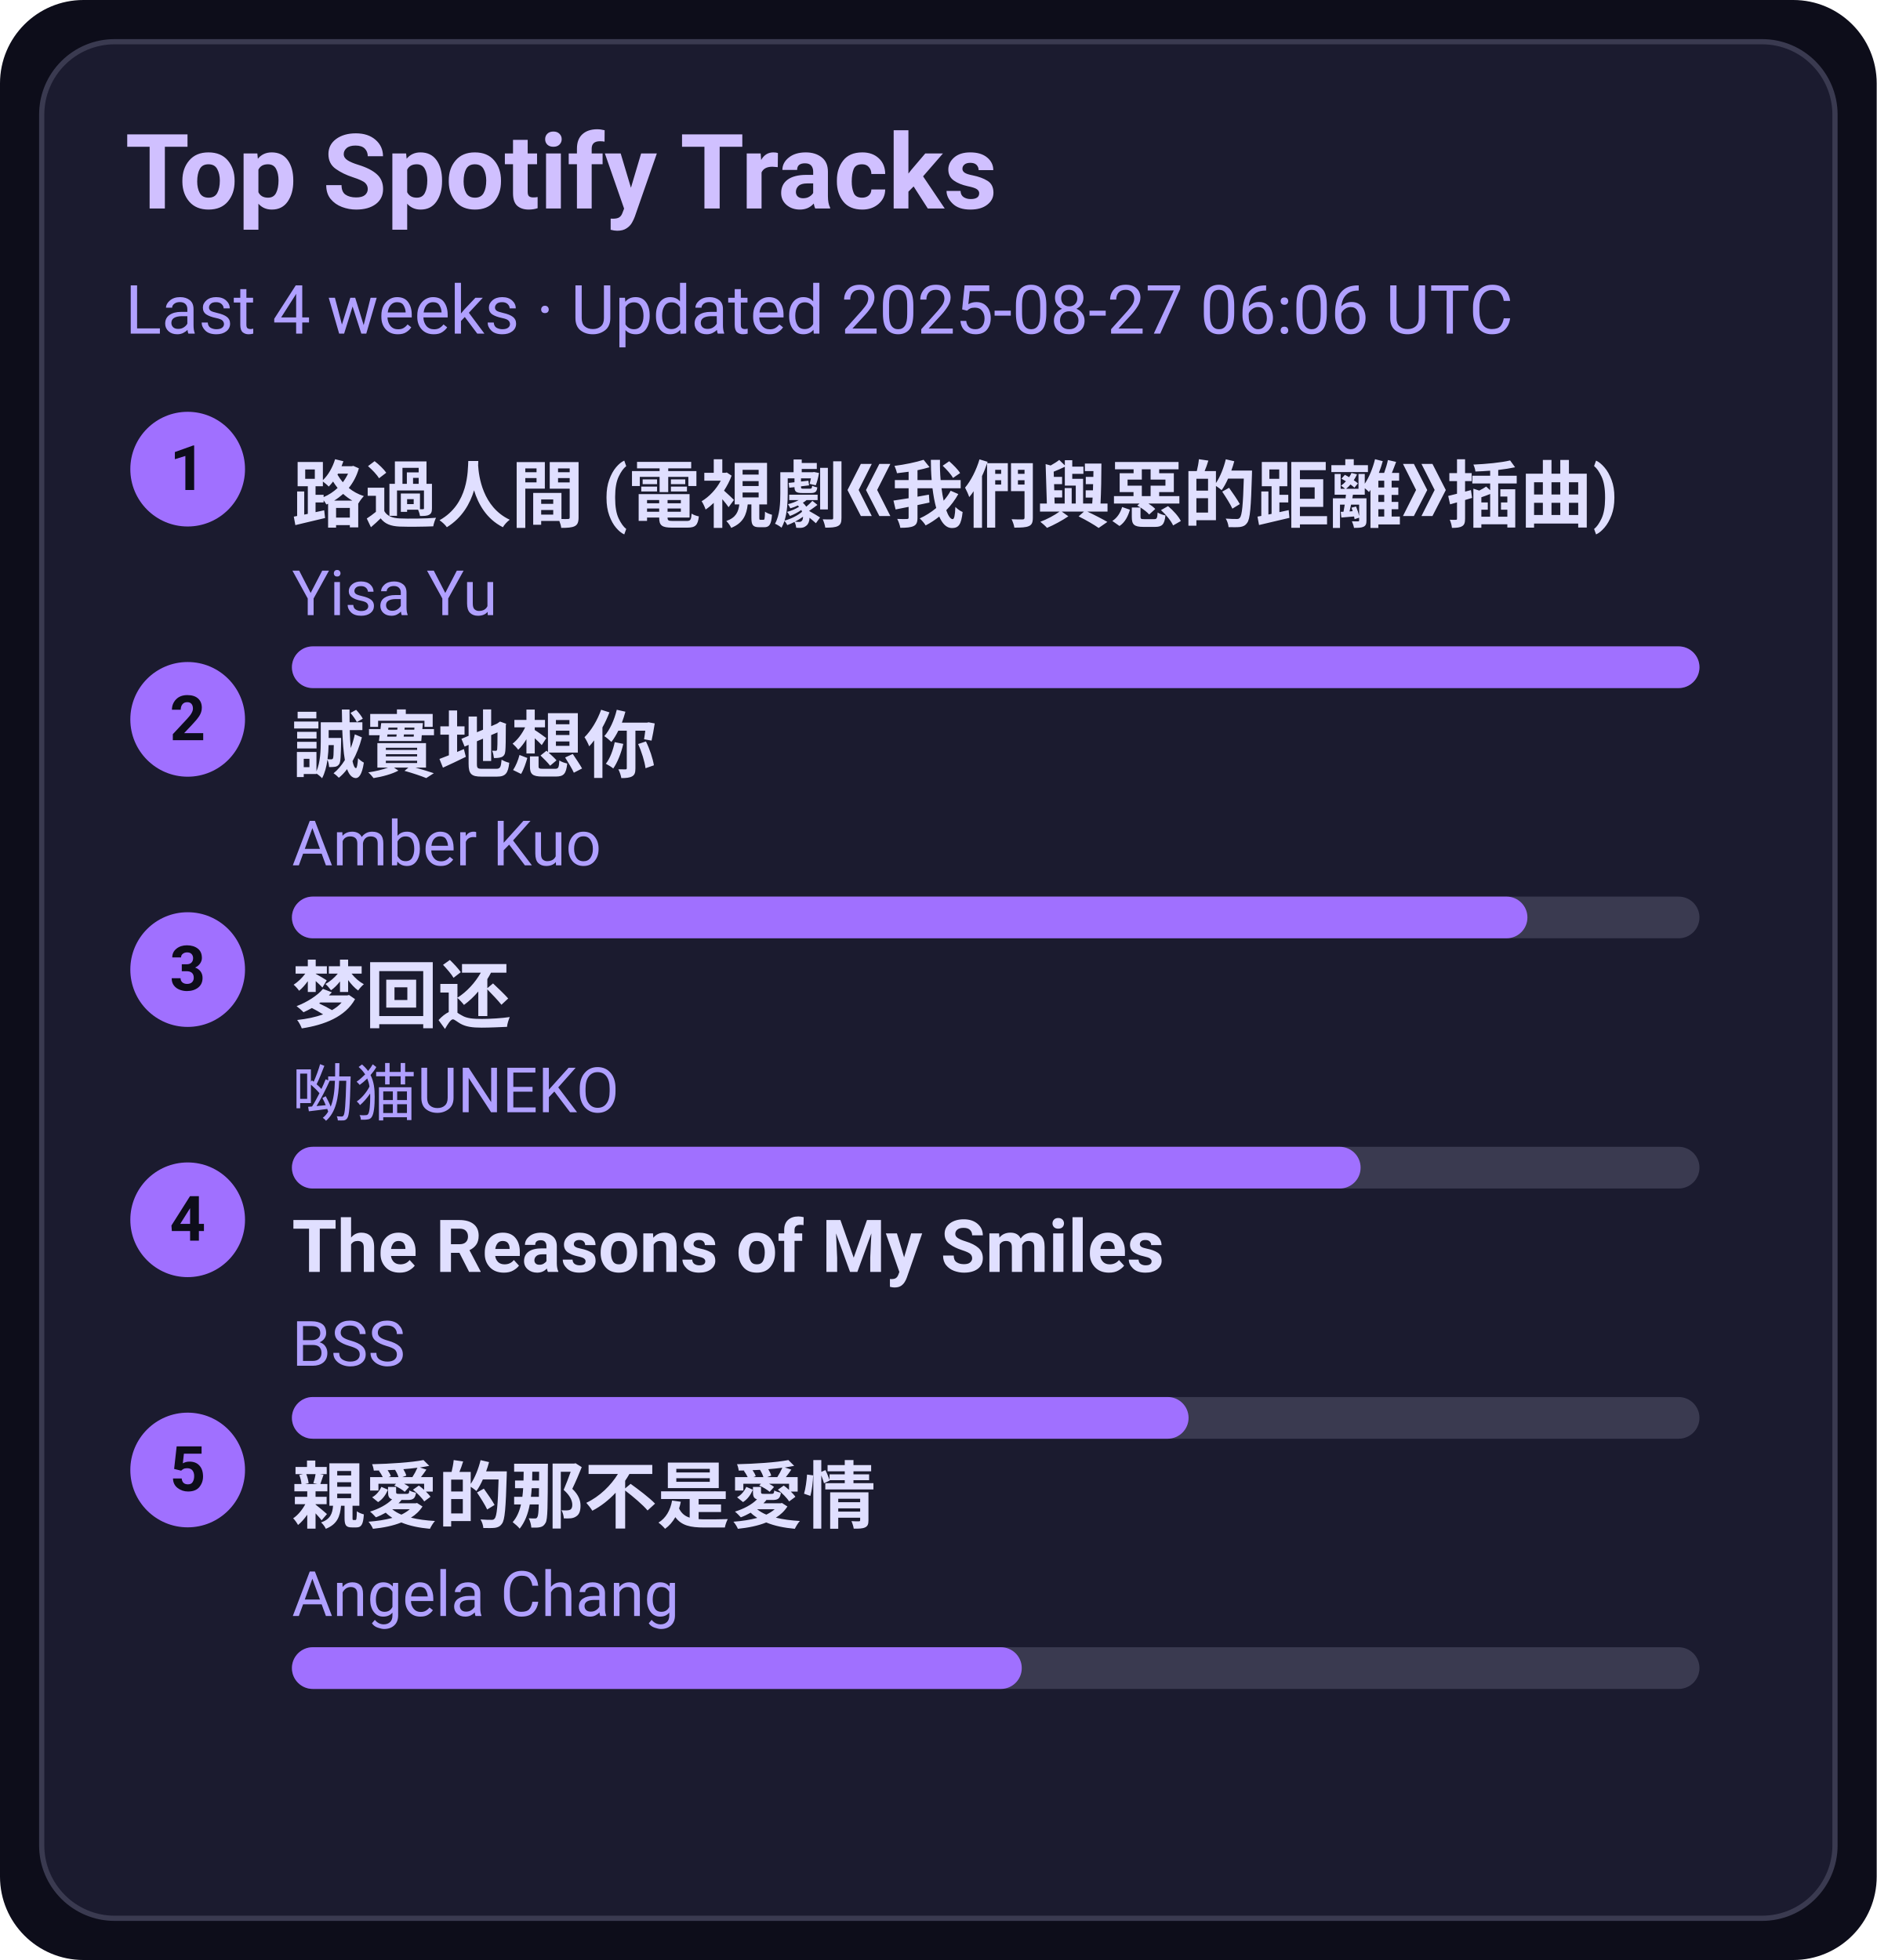
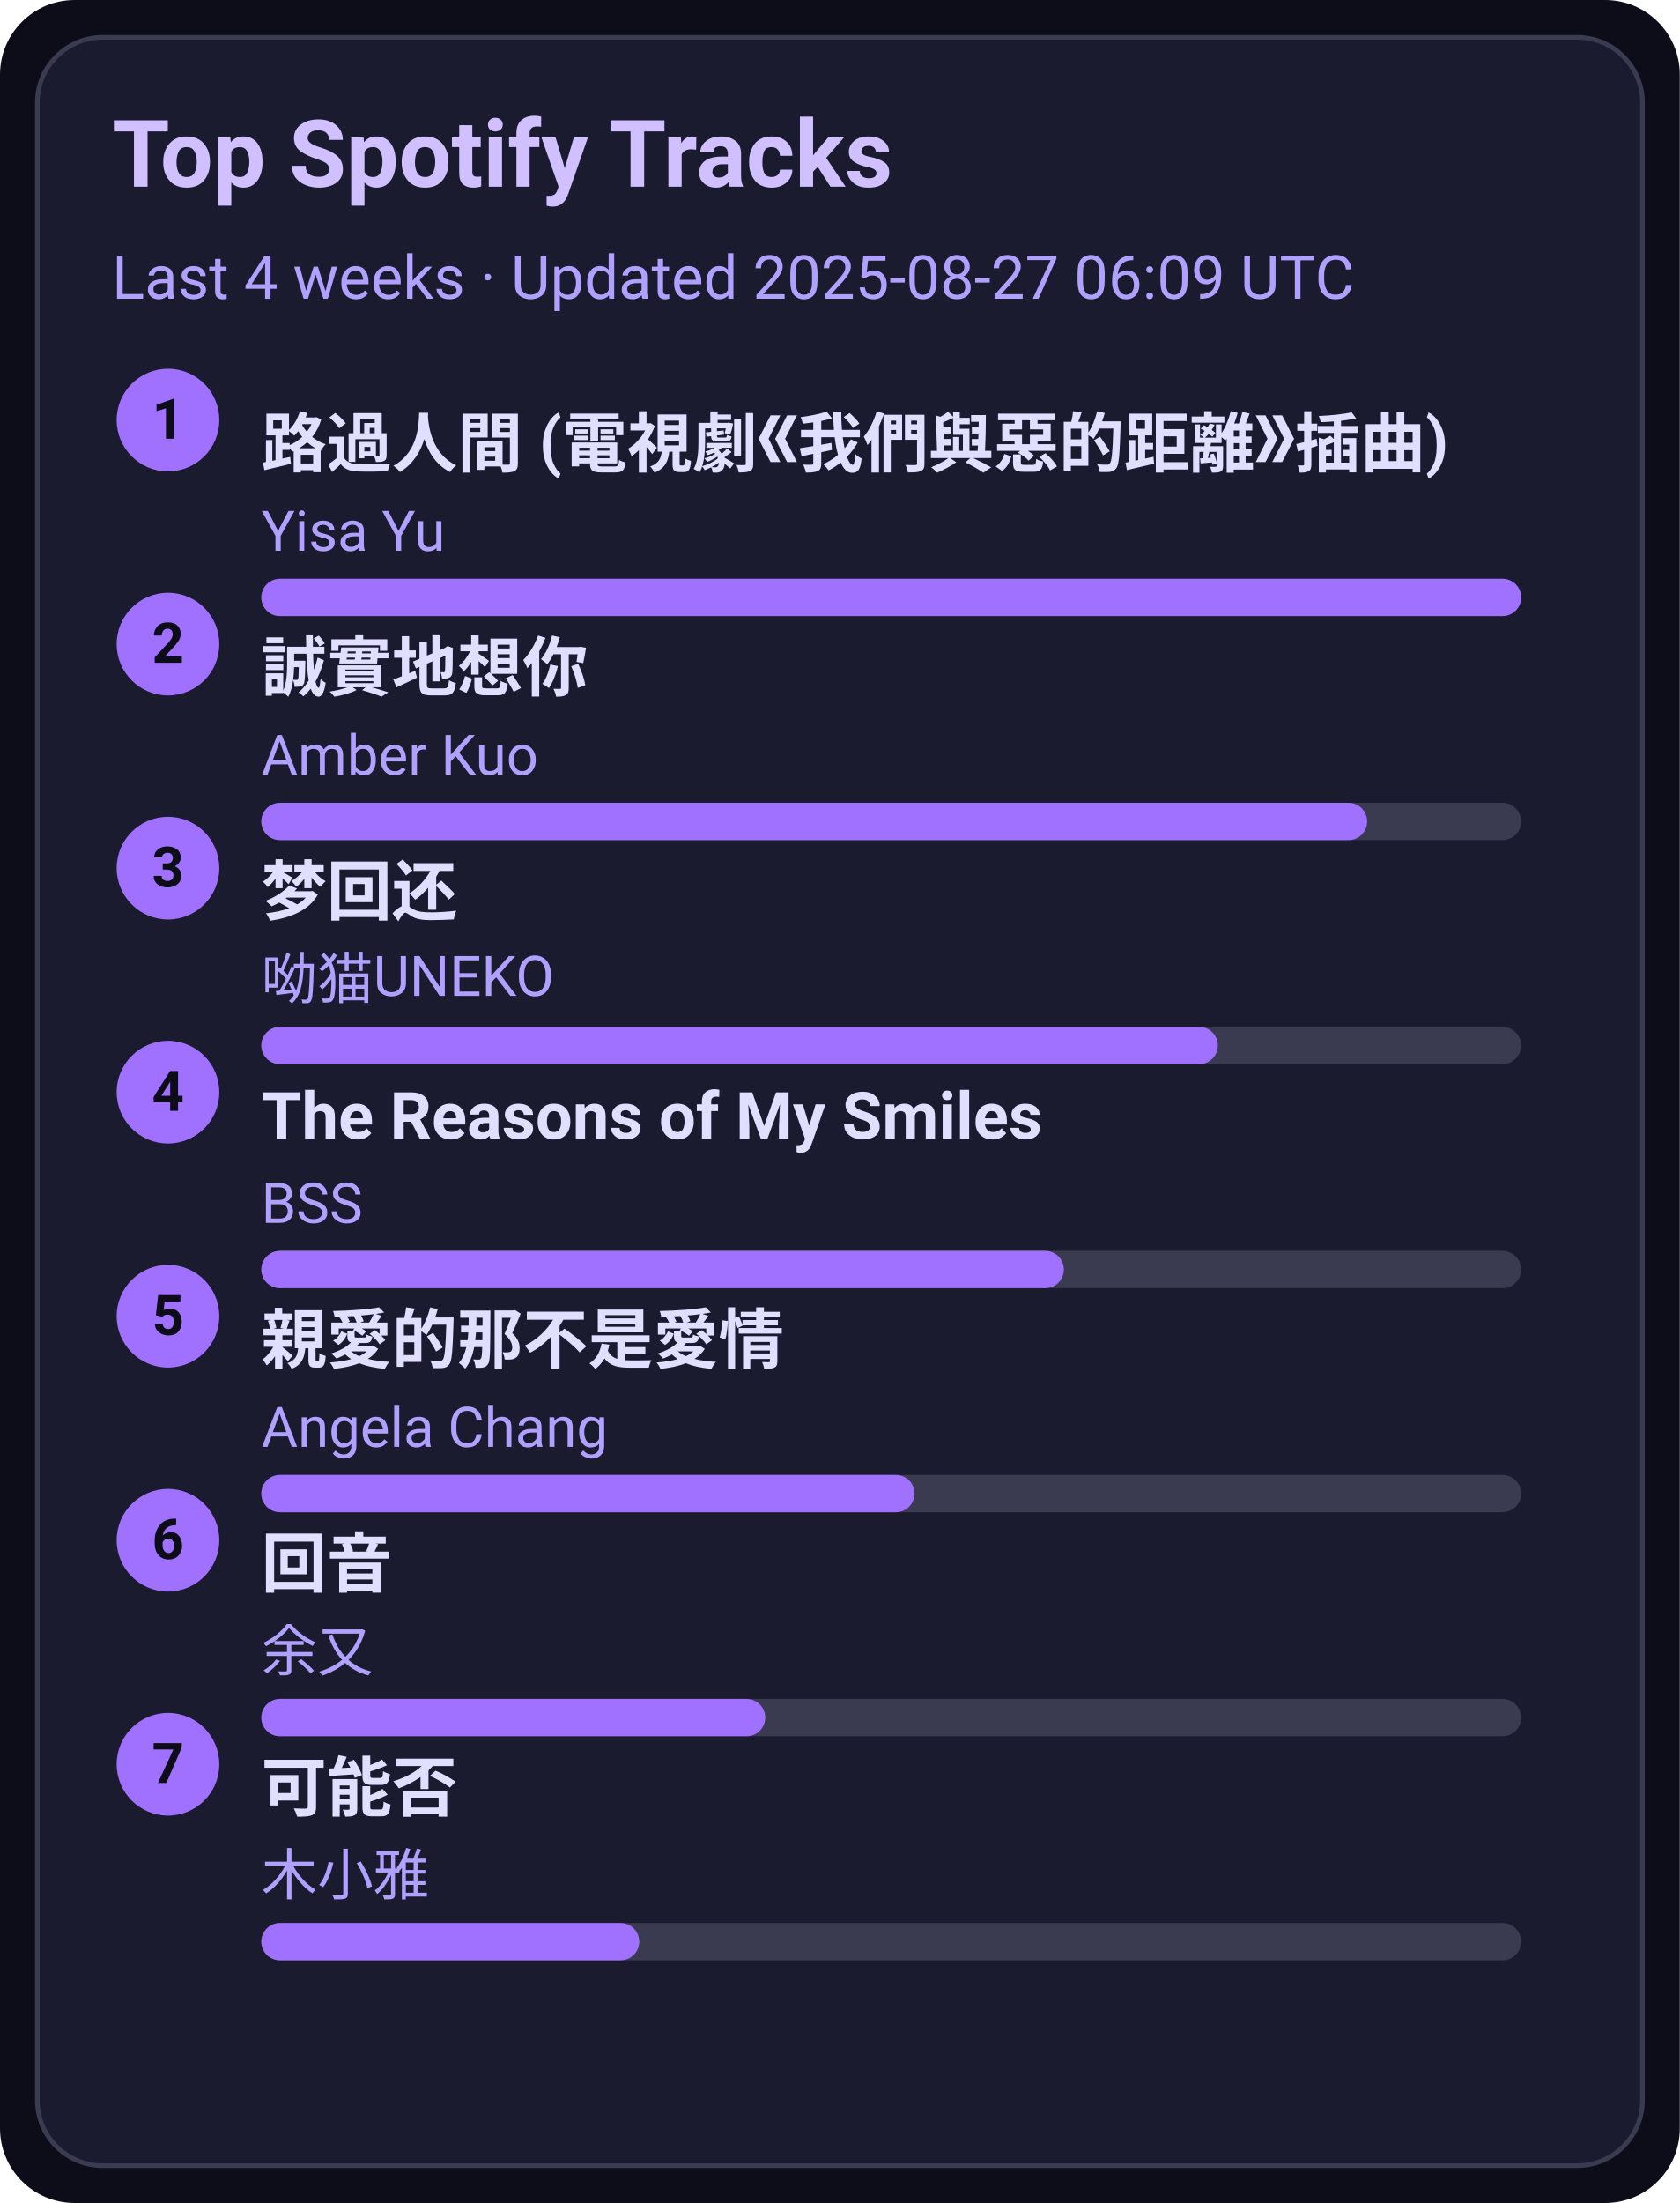
- <svg xmlns="http://www.w3.org/2000/svg" width="360" height="376" viewBox="0 0 360 376">
+ <svg xmlns="http://www.w3.org/2000/svg" width="360" height="472" viewBox="0 0 360 472">
  <style>text{font-family:-apple-system,BlinkMacSystemFont,Segoe UI,Roboto,Ubuntu,Helvetica Neue,Arial,Noto Sans,sans-serif}</style>
-   <rect width="360" height="376" rx="16" fill="#0d0d1a" />
-   <rect x="8" y="8" width="344" height="360" rx="14" fill="#1b1b2f" stroke="#3a3a50" />
+   <rect width="360" height="472" rx="16" fill="#0d0d1a" />
+   <rect x="8" y="8" width="344" height="456" rx="14" fill="#1b1b2f" stroke="#3a3a50" />
  <text x="24" y="40" font-size="20" fill="#d0c0ff" font-weight="600">Top Spotify Tracks</text>
-   <text x="24" y="64" font-size="13" fill="#b0a0ff">Last 4 weeks · Updated 2025-08-27 06:06 UTC</text>
+   <text x="24" y="64" font-size="13" fill="#b0a0ff">Last 4 weeks · Updated 2025-08-27 06:09 UTC</text>
  <circle cx="36" cy="90" r="11" fill="#a070ff" />
  <text x="36" y="94" text-anchor="middle" font-size="12" fill="#0d0d1a" font-weight="700">1</text>
  <a href="https://open.spotify.com/track/1ZSleGniKMWNrWvK5cGALO" target="_blank" rel="noopener noreferrer">
    <text x="56" y="100" font-size="14" fill="#e0dfff" font-weight="600">路過人間 (電視劇《我們與惡的距離》插曲)</text>
  </a>
  <text x="56" y="118" font-size="12" fill="#b0a0ff">Yisa Yu</text>
  <rect x="56" y="124" width="270" height="8" rx="4" fill="#3a3a50" />
  <rect x="56" y="124" width="270" height="8" rx="4" fill="#a070ff" />
  <circle cx="36" cy="138" r="11" fill="#a070ff" />
  <text x="36" y="142" text-anchor="middle" font-size="12" fill="#0d0d1a" font-weight="700">2</text>
  <a href="https://open.spotify.com/track/1SPZzj8QzOwZoAGKXMGLGJ" target="_blank" rel="noopener noreferrer">
    <text x="56" y="148" font-size="14" fill="#e0dfff" font-weight="600">誠實地想你</text>
  </a>
  <text x="56" y="166" font-size="12" fill="#b0a0ff">Amber Kuo</text>
  <rect x="56" y="172" width="270" height="8" rx="4" fill="#3a3a50" />
  <rect x="56" y="172" width="237" height="8" rx="4" fill="#a070ff" />
  <circle cx="36" cy="186" r="11" fill="#a070ff" />
  <text x="36" y="190" text-anchor="middle" font-size="12" fill="#0d0d1a" font-weight="700">3</text>
  <a href="https://open.spotify.com/track/6jTK3YxlFysC8g0Ye9tbPK" target="_blank" rel="noopener noreferrer">
    <text x="56" y="196" font-size="14" fill="#e0dfff" font-weight="600">梦回还</text>
  </a>
  <text x="56" y="214" font-size="12" fill="#b0a0ff">呦猫UNEKO</text>
  <rect x="56" y="220" width="270" height="8" rx="4" fill="#3a3a50" />
  <rect x="56" y="220" width="205" height="8" rx="4" fill="#a070ff" />
  <circle cx="36" cy="234" r="11" fill="#a070ff" />
  <text x="36" y="238" text-anchor="middle" font-size="12" fill="#0d0d1a" font-weight="700">4</text>
  <a href="https://open.spotify.com/track/1amowbJ9HHFFSFdg2ubM7G" target="_blank" rel="noopener noreferrer">
    <text x="56" y="244" font-size="14" fill="#e0dfff" font-weight="600">The Reasons of My Smiles</text>
  </a>
  <text x="56" y="262" font-size="12" fill="#b0a0ff">BSS</text>
  <rect x="56" y="268" width="270" height="8" rx="4" fill="#3a3a50" />
  <rect x="56" y="268" width="172" height="8" rx="4" fill="#a070ff" />
  <circle cx="36" cy="282" r="11" fill="#a070ff" />
  <text x="36" y="286" text-anchor="middle" font-size="12" fill="#0d0d1a" font-weight="700">5</text>
  <a href="https://open.spotify.com/track/1MAv2SJPGVVDHyFlhflmYR" target="_blank" rel="noopener noreferrer">
    <text x="56" y="292" font-size="14" fill="#e0dfff" font-weight="600">親愛的那不是愛情</text>
  </a>
  <text x="56" y="310" font-size="12" fill="#b0a0ff">Angela Chang</text>
  <rect x="56" y="316" width="270" height="8" rx="4" fill="#3a3a50" />
  <rect x="56" y="316" width="140" height="8" rx="4" fill="#a070ff" />
+   <circle cx="36" cy="330" r="11" fill="#a070ff" />
+   <text x="36" y="334" text-anchor="middle" font-size="12" fill="#0d0d1a" font-weight="700">6</text>
+   <a href="https://open.spotify.com/track/1K30lsrpvTR0ytSICU2Z3X" target="_blank" rel="noopener noreferrer">
+     <text x="56" y="340" font-size="14" fill="#e0dfff" font-weight="600">回音</text>
+   </a>
+   <text x="56" y="358" font-size="12" fill="#b0a0ff">余又</text>
+   <rect x="56" y="364" width="270" height="8" rx="4" fill="#3a3a50" />
+   <rect x="56" y="364" width="108" height="8" rx="4" fill="#a070ff" />
+   <circle cx="36" cy="378" r="11" fill="#a070ff" />
+   <text x="36" y="382" text-anchor="middle" font-size="12" fill="#0d0d1a" font-weight="700">7</text>
+   <a href="https://open.spotify.com/track/1MftvvUAxzIm1ZnLQyEdr7" target="_blank" rel="noopener noreferrer">
+     <text x="56" y="388" font-size="14" fill="#e0dfff" font-weight="600">可能否</text>
+   </a>
+   <text x="56" y="406" font-size="12" fill="#b0a0ff">木小雅</text>
+   <rect x="56" y="412" width="270" height="8" rx="4" fill="#3a3a50" />
+   <rect x="56" y="412" width="81" height="8" rx="4" fill="#a070ff" />
</svg>
